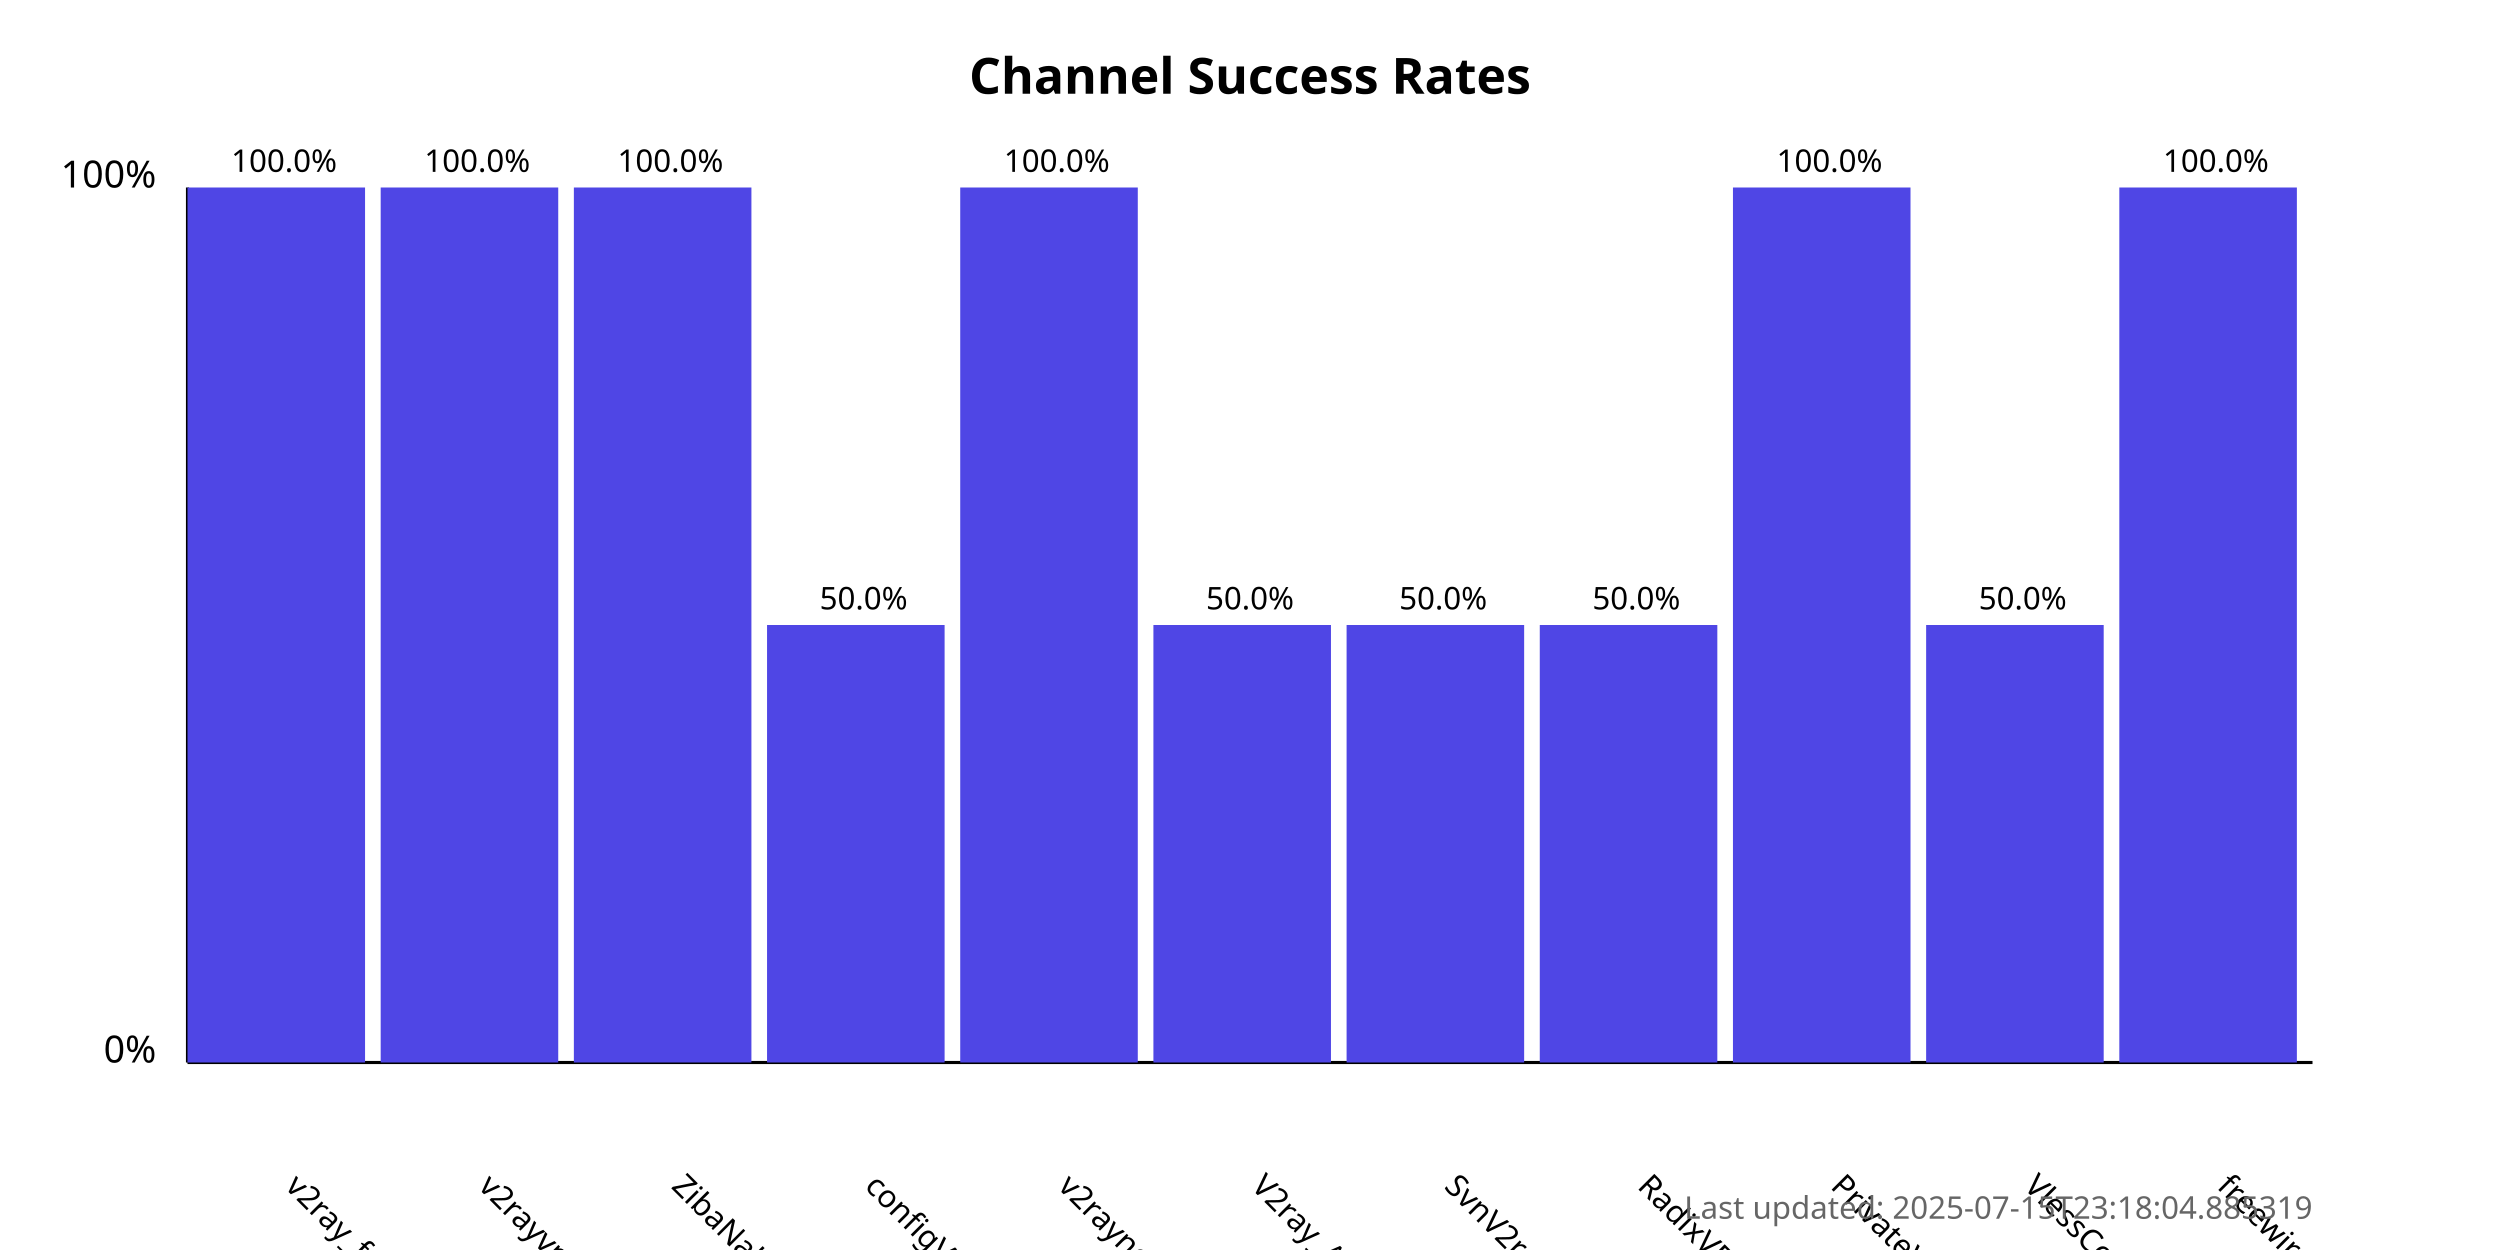
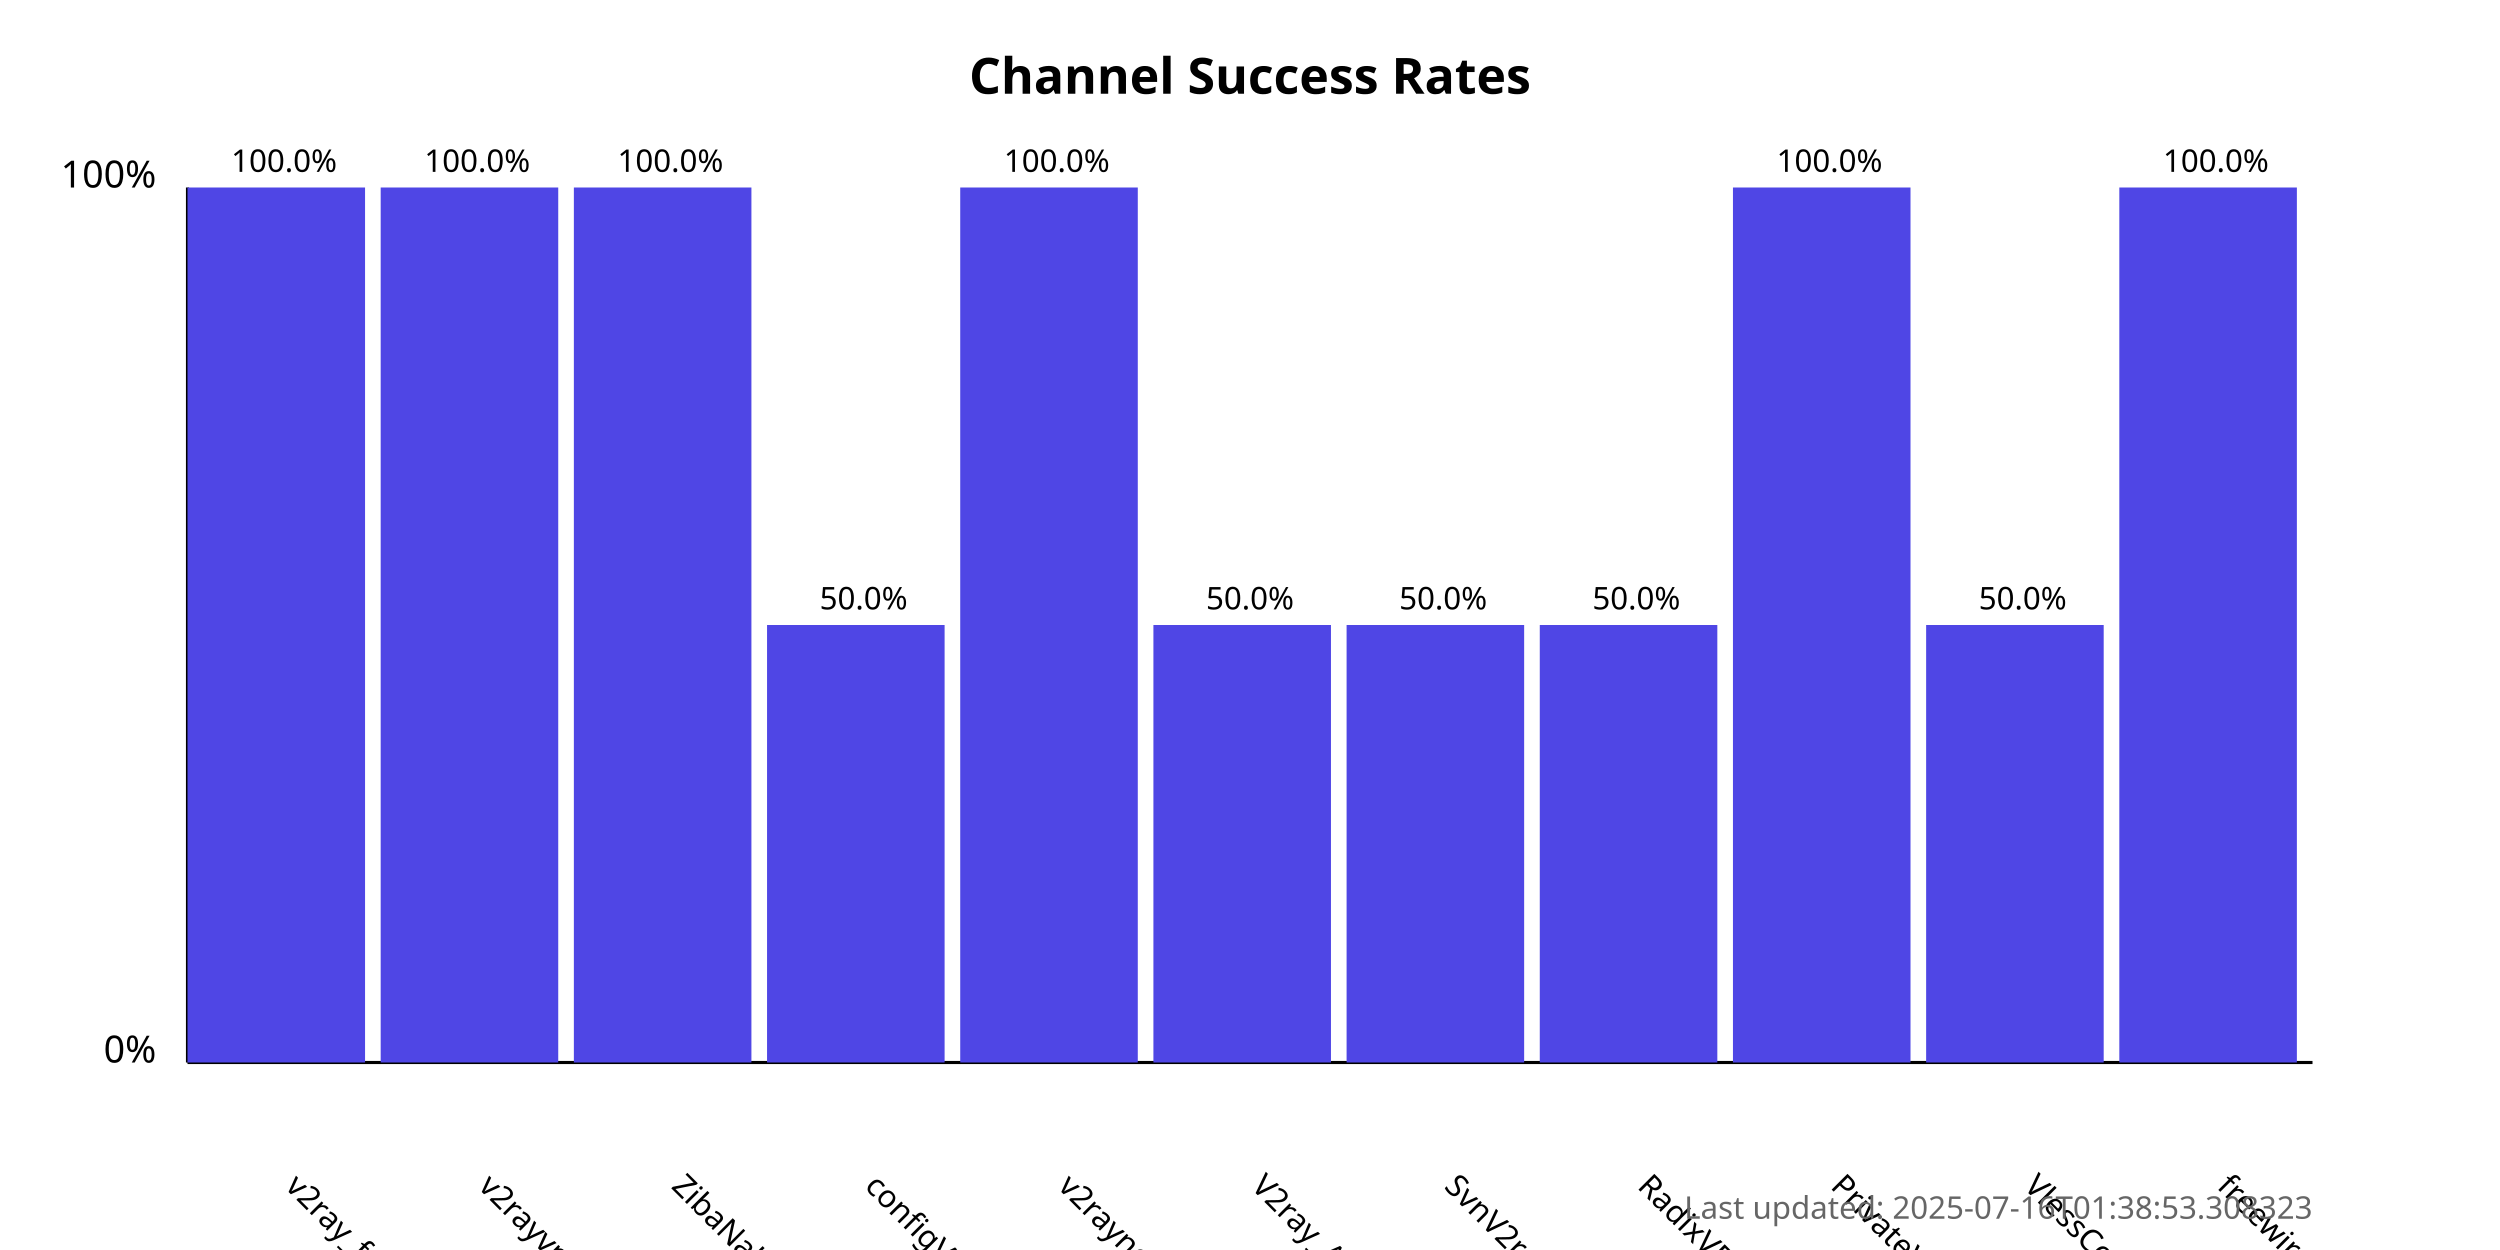
<svg xmlns="http://www.w3.org/2000/svg" width="800" height="400">
  <style>
            .chart-title { font: bold 16px sans-serif; }
            .axis-label { font: 12px sans-serif; }
            .tick-label { font: 10px sans-serif; }
            .bar { fill: #4f46e5; }
            .bar:hover { fill: #6366f1; }
            .timestamp { font: 10px sans-serif; fill: #666; }
        </style>
  <text x="400.0" y="30" text-anchor="middle" class="chart-title">
            Channel Success Rates
        </text>
  <line x1="60" y1="340" x2="60" y2="60" stroke="black" stroke-width="1" />
  <line x1="60" y1="340" x2="740" y2="340" stroke="black" stroke-width="1" />
  <text x="50" y="340" text-anchor="end" class="axis-label">0%</text>
  <text x="50" y="60" text-anchor="end" class="axis-label">100%</text>
  <g>
    <rect x="60" y="60.0" width="56.818" height="280.0" class="bar" />
    <text x="90.909" y="380" transform="rotate(45, 90.90909, 380)" text-anchor="start" class="tick-label">
                v2ray_free_conf
            </text>
    <text x="90.909" y="55.0" text-anchor="middle" class="tick-label">
                100.0%
            </text>
  </g>
  <g>
    <rect x="121.818" y="60.0" width="56.818" height="280.0" class="bar" />
    <text x="152.727" y="380" transform="rotate(45, 152.7273, 380)" text-anchor="start" class="tick-label">
                v2rayvpno
            </text>
    <text x="152.727" y="55.0" text-anchor="middle" class="tick-label">
                100.0%
            </text>
  </g>
  <g>
    <rect x="183.636" y="60.0" width="56.818" height="280.0" class="bar" />
    <text x="214.545" y="380" transform="rotate(45, 214.5455, 380)" text-anchor="start" class="tick-label">
                ZibaNabz
            </text>
    <text x="214.545" y="55.0" text-anchor="middle" class="tick-label">
                100.0%
            </text>
  </g>
  <g>
    <rect x="245.455" y="200.0" width="56.818" height="140.0" class="bar" />
    <text x="276.364" y="380" transform="rotate(45, 276.3636, 380)" text-anchor="start" class="tick-label">
                configV2rayForFree
            </text>
    <text x="276.364" y="195.0" text-anchor="middle" class="tick-label">
                50.0%
            </text>
  </g>
  <g>
    <rect x="307.273" y="60.0" width="56.818" height="280.0" class="bar" />
    <text x="338.182" y="380" transform="rotate(45, 338.1818, 380)" text-anchor="start" class="tick-label">
                v2rayngvpn
            </text>
    <text x="338.182" y="55.0" text-anchor="middle" class="tick-label">
                100.0%
            </text>
  </g>
  <g>
    <rect x="369.091" y="200.0" width="56.818" height="140.0" class="bar" />
    <text x="400.0" y="380" transform="rotate(45, 400.0, 380)" text-anchor="start" class="tick-label">
                V2ray_Alpha
            </text>
    <text x="400.0" y="195.0" text-anchor="middle" class="tick-label">
                50.0%
            </text>
  </g>
  <g>
    <rect x="430.909" y="200.0" width="56.818" height="140.0" class="bar" />
    <text x="461.818" y="380" transform="rotate(45, 461.8182, 380)" text-anchor="start" class="tick-label">
                SvnV2ray
            </text>
    <text x="461.818" y="195.0" text-anchor="middle" class="tick-label">
                50.0%
            </text>
  </g>
  <g>
    <rect x="492.727" y="200.0" width="56.818" height="140.0" class="bar" />
    <text x="523.636" y="380" transform="rotate(45, 523.6364, 380)" text-anchor="start" class="tick-label">
                RadixVPN
            </text>
    <text x="523.636" y="195.0" text-anchor="middle" class="tick-label">
                50.0%
            </text>
  </g>
  <g>
    <rect x="554.545" y="60.0" width="56.818" height="280.0" class="bar" />
    <text x="585.455" y="380" transform="rotate(45, 585.4545, 380)" text-anchor="start" class="tick-label">
                PrivateVPNs
            </text>
    <text x="585.455" y="55.0" text-anchor="middle" class="tick-label">
                100.0%
            </text>
  </g>
  <g>
    <rect x="616.364" y="200.0" width="56.818" height="140.0" class="bar" />
    <text x="647.273" y="380" transform="rotate(45, 647.2727, 380)" text-anchor="start" class="tick-label">
                VlessConfig
            </text>
    <text x="647.273" y="195.0" text-anchor="middle" class="tick-label">
                50.0%
            </text>
  </g>
  <g>
    <rect x="678.182" y="60.0" width="56.818" height="280.0" class="bar" />
    <text x="709.091" y="380" transform="rotate(45, 709.0909, 380)" text-anchor="start" class="tick-label">
                freewireguard
            </text>
    <text x="709.091" y="55.0" text-anchor="middle" class="tick-label">
                100.0%
            </text>
  </g>
  <text x="740" y="390" text-anchor="end" class="timestamp">
-             Last updated: 2025-07-15T23:18:04.885319
+             Last updated: 2025-07-16T01:38:53.308323
        </text>
</svg>
